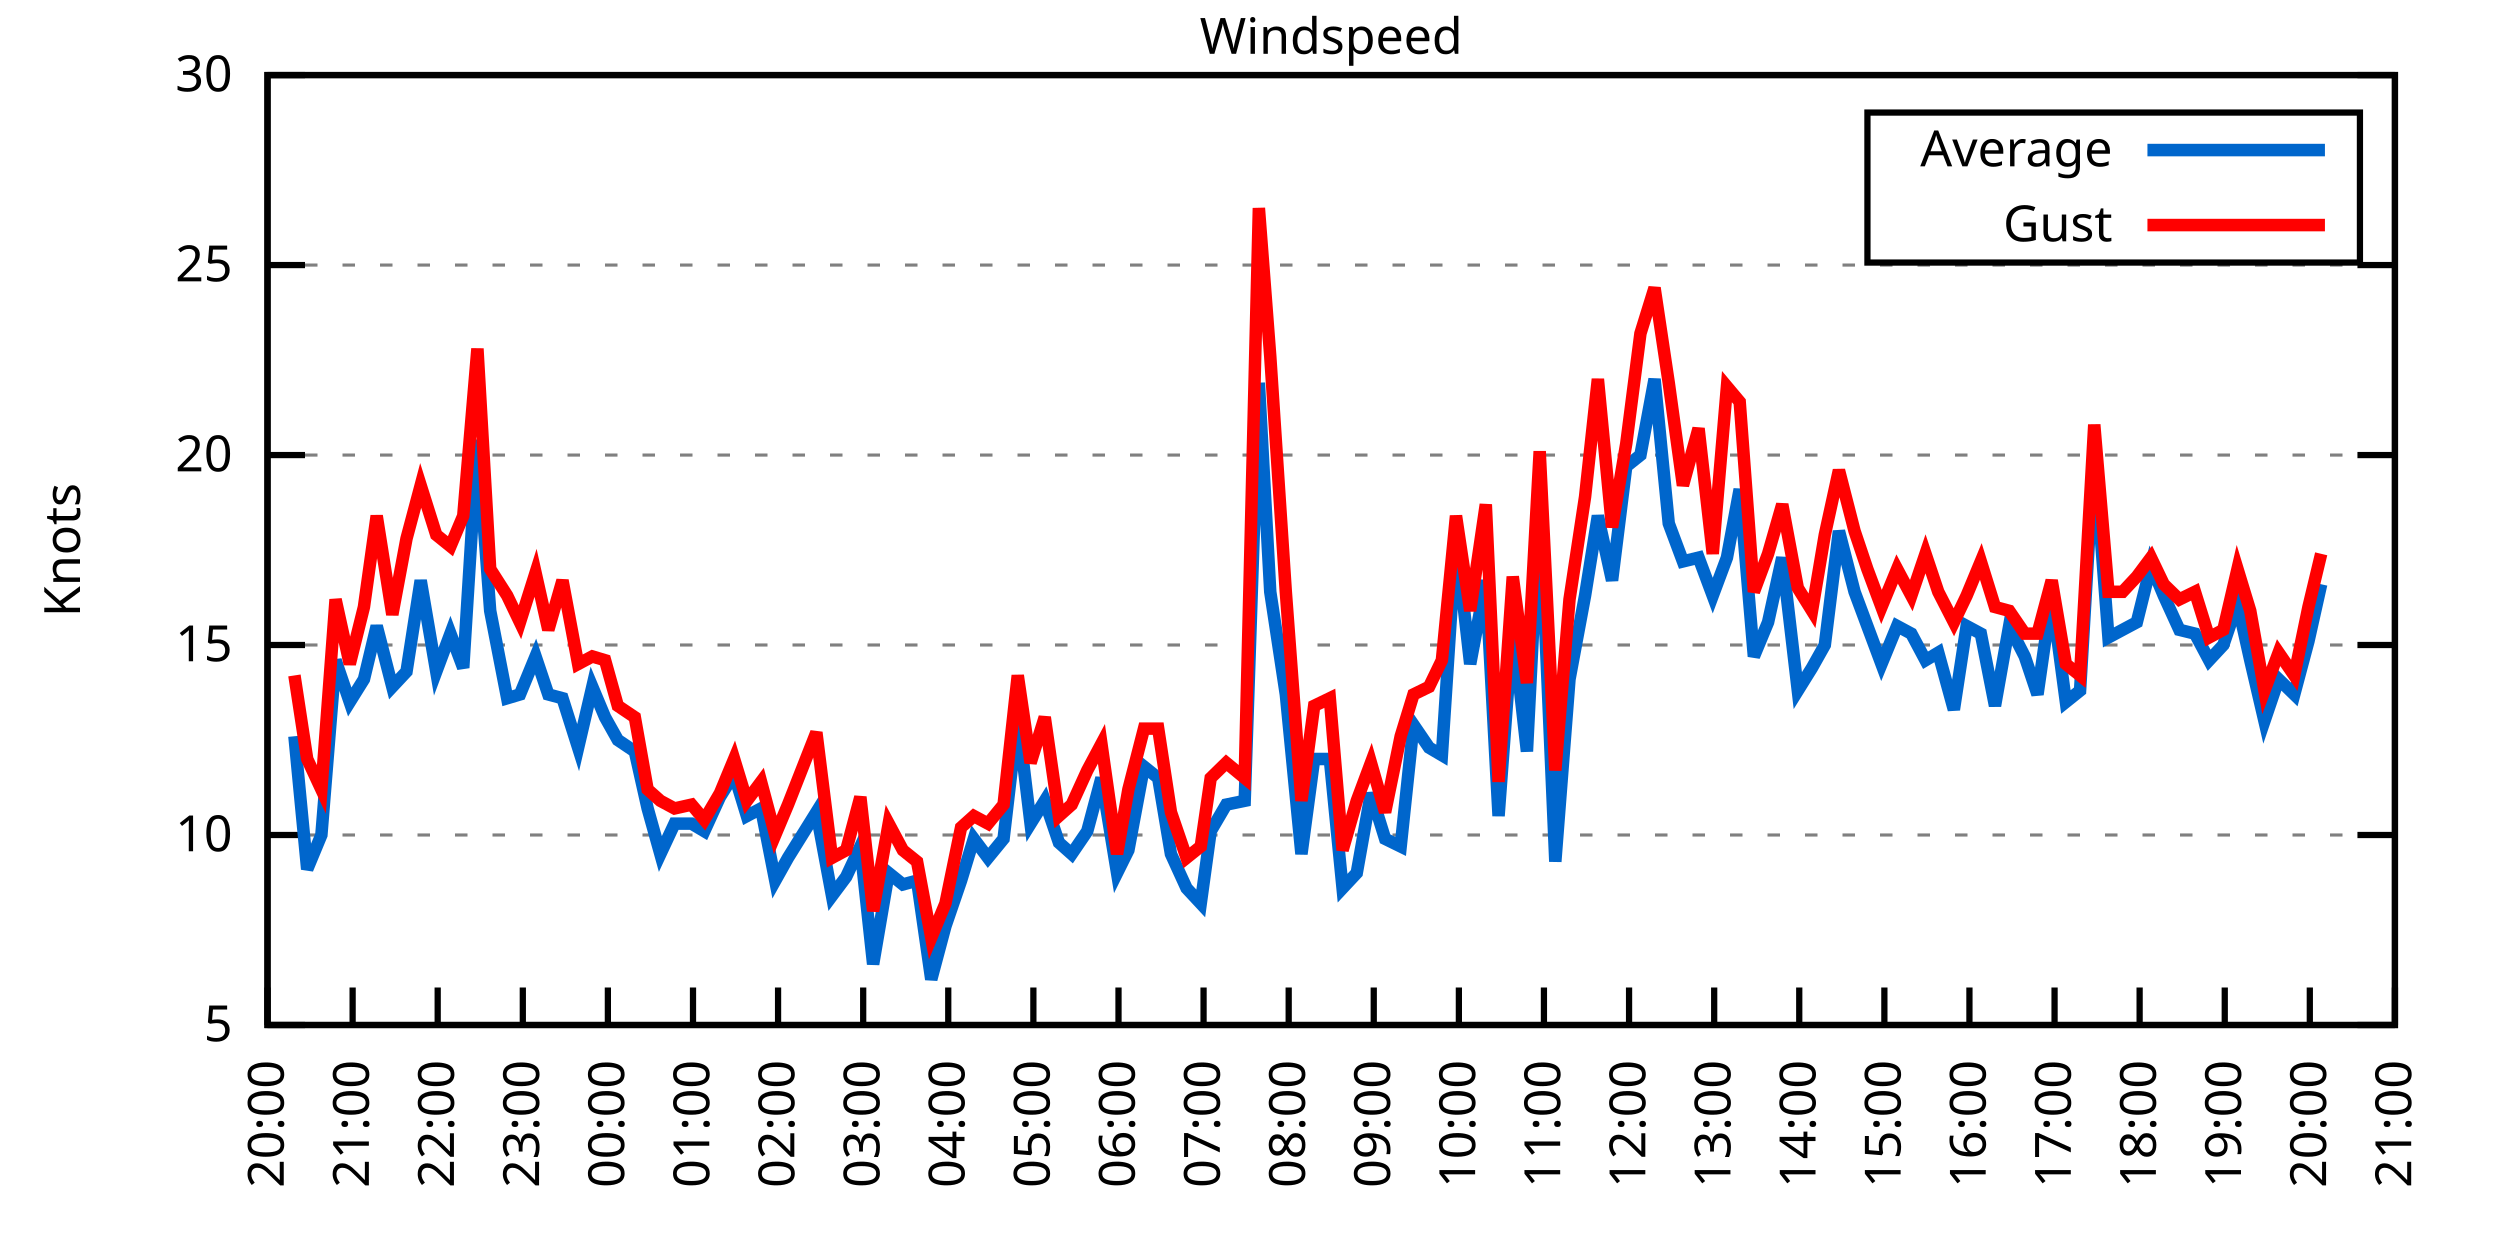
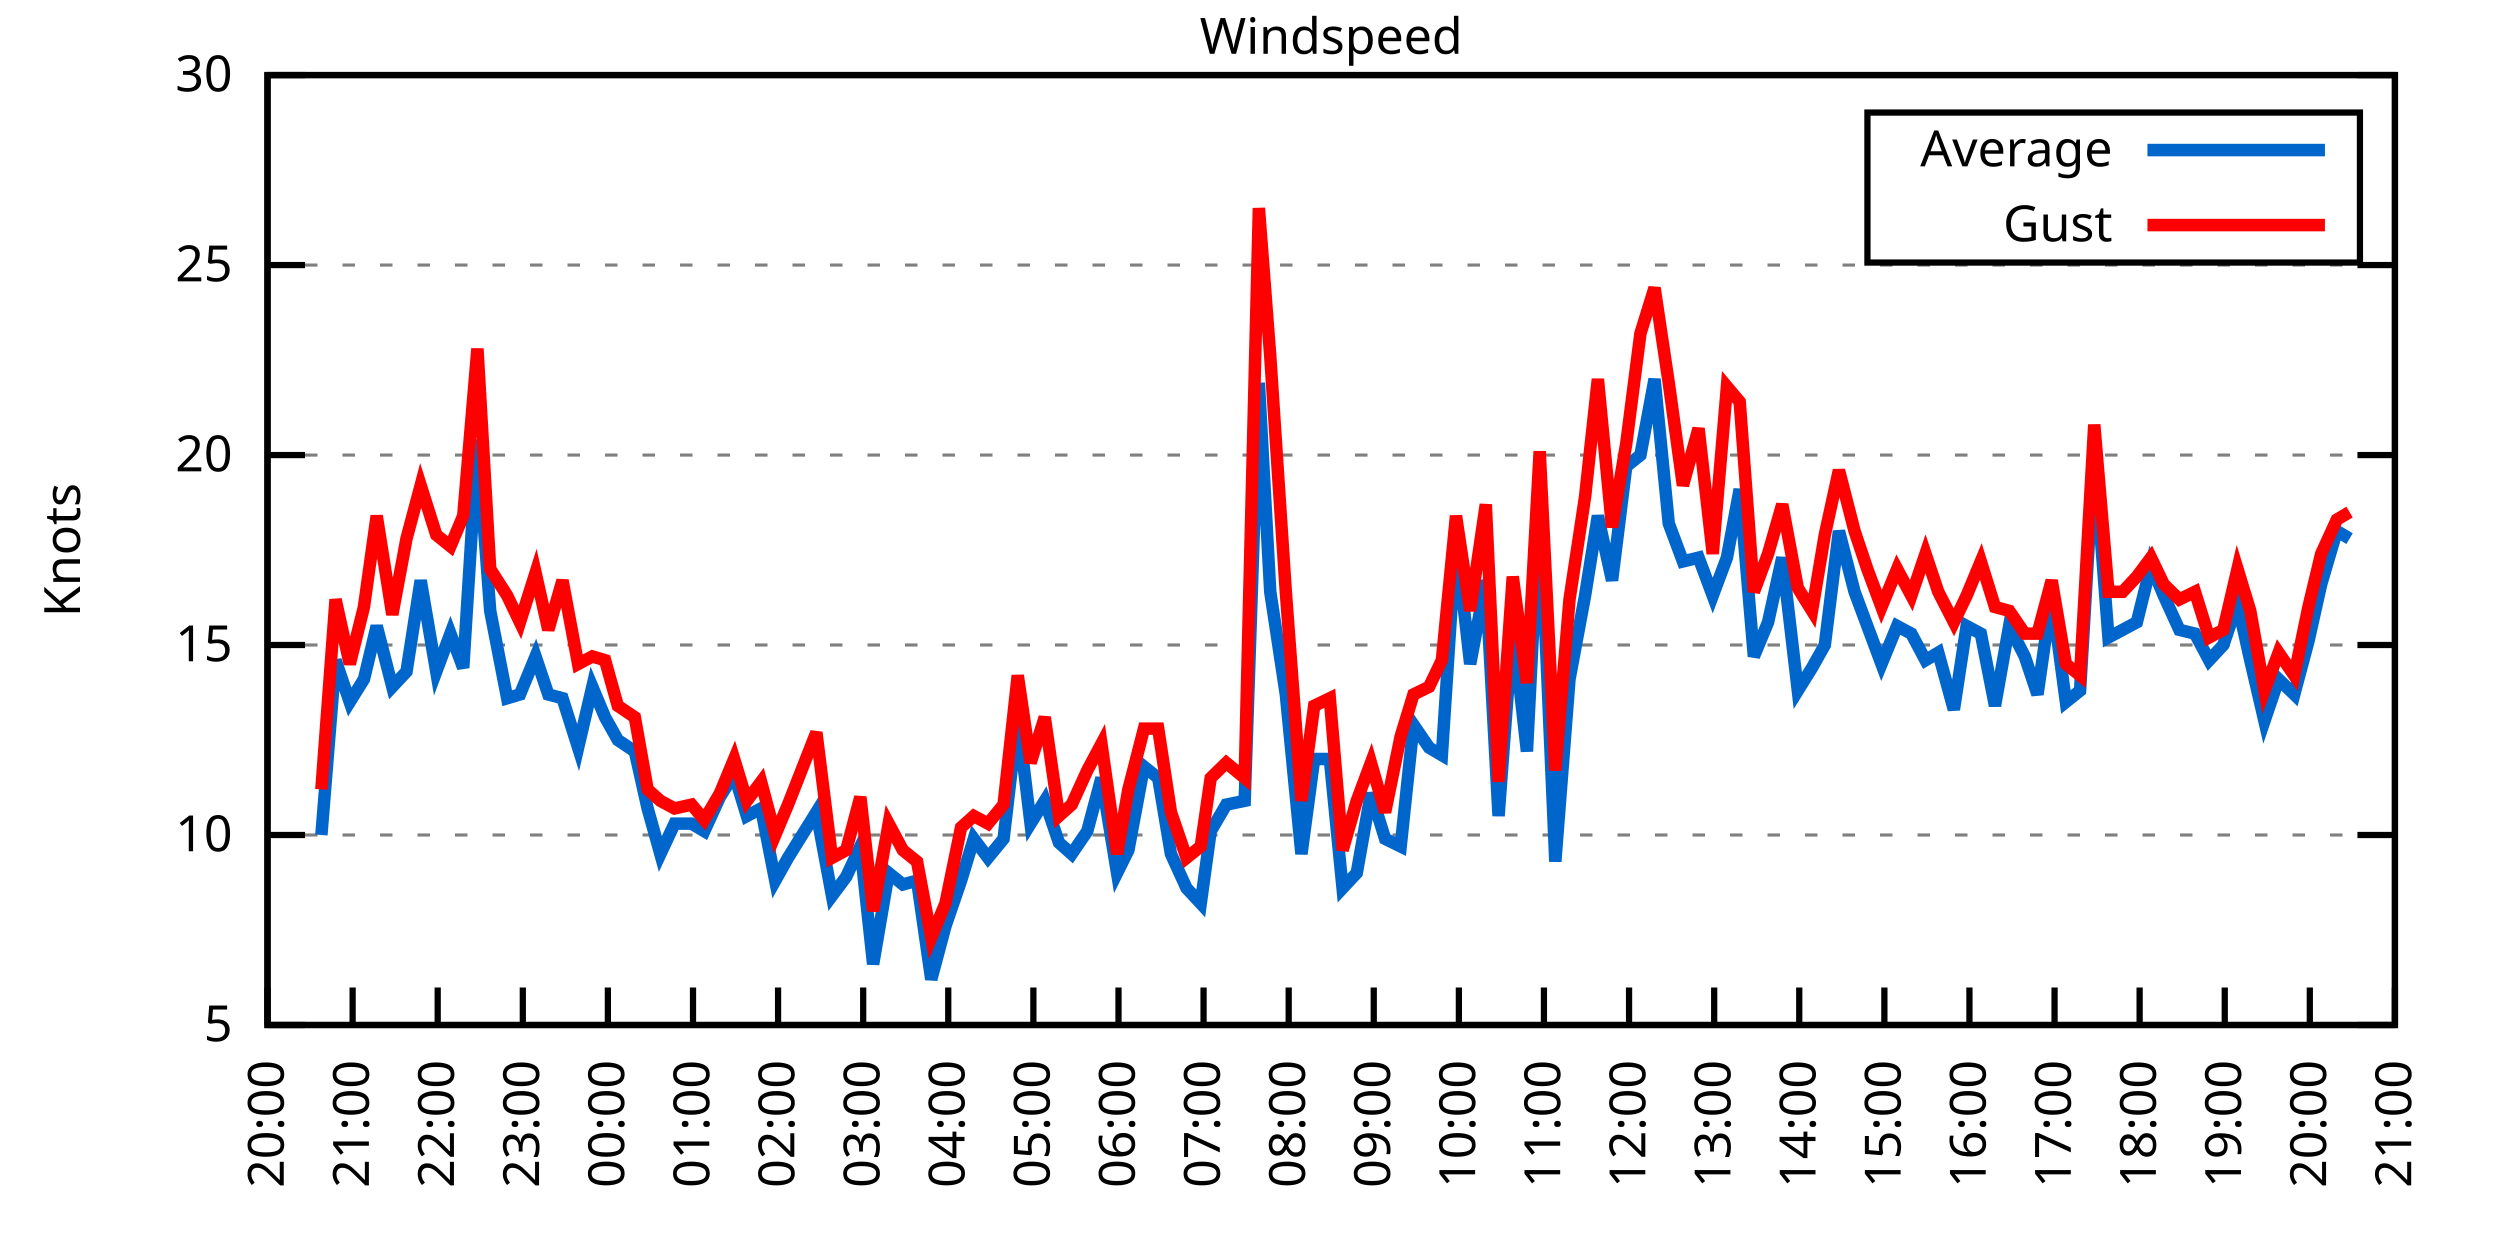
<svg xmlns="http://www.w3.org/2000/svg" xmlns:xlink="http://www.w3.org/1999/xlink" width="400" height="200" viewBox="0 0 400 200">
  <g id="gnuplot_canvas">
    <rect x="0" y="0" width="400" height="200" fill="none" />
    <defs>
      <circle id="gpDot" r="0.5" stroke-width="0.5" stroke="currentColor" />
      <path id="gpPt0" stroke-width="0.333" stroke="currentColor" d="M-1,0 h2 M0,-1 v2" />
      <path id="gpPt1" stroke-width="0.333" stroke="currentColor" d="M-1,-1 L1,1 M1,-1 L-1,1" />
      <path id="gpPt2" stroke-width="0.333" stroke="currentColor" d="M-1,0 L1,0 M0,-1 L0,1 M-1,-1 L1,1 M-1,1 L1,-1" />
      <rect id="gpPt3" stroke-width="0.333" stroke="currentColor" x="-1" y="-1" width="2" height="2" />
      <rect id="gpPt4" stroke-width="0.333" stroke="currentColor" fill="currentColor" x="-1" y="-1" width="2" height="2" />
      <circle id="gpPt5" stroke-width="0.333" stroke="currentColor" cx="0" cy="0" r="1" />
      <use xlink:href="#gpPt5" id="gpPt6" fill="currentColor" stroke="none" />
      <path id="gpPt7" stroke-width="0.333" stroke="currentColor" d="M0,-1.33 L-1.33,0.67 L1.33,0.67 z" />
      <use xlink:href="#gpPt7" id="gpPt8" fill="currentColor" stroke="none" />
      <use xlink:href="#gpPt7" id="gpPt9" stroke="currentColor" transform="rotate(180)" />
      <use xlink:href="#gpPt9" id="gpPt10" fill="currentColor" stroke="none" />
      <use xlink:href="#gpPt3" id="gpPt11" stroke="currentColor" transform="rotate(45)" />
      <use xlink:href="#gpPt11" id="gpPt12" fill="currentColor" stroke="none" />
      <path id="gpPt13" stroke-width="0.333" stroke="currentColor" d="M0,1.330 L1.265,0.411 L0.782,-1.067 L-0.782,-1.076 L-1.265,0.411 z" />
      <use xlink:href="#gpPt13" id="gpPt14" fill="currentColor" stroke="none" />
      <filter id="textbox" filterUnits="objectBoundingBox" x="0" y="0" height="1" width="1">
        <feFlood flood-color="white" flood-opacity="1" result="bgnd" />
        <feComposite in="SourceGraphic" in2="bgnd" operator="atop" />
      </filter>
      <filter id="greybox" filterUnits="objectBoundingBox" x="0" y="0" height="1" width="1">
        <feFlood flood-color="lightgrey" flood-opacity="1" result="grey" />
        <feComposite in="SourceGraphic" in2="grey" operator="atop" />
      </filter>
    </defs>
    <g fill="none" color="white" stroke="currentColor" stroke-width="1.00" stroke-linecap="butt" stroke-linejoin="miter">
</g>
    <g fill="none" color="black" stroke="currentColor" stroke-width="1.00" stroke-linecap="butt" stroke-linejoin="miter">
      <g stroke="none" shape-rendering="crispEdges">
        <polygon fill="rgb(255, 255, 255)" points="42.80,164.00 383.18,164.00 383.18,12.02 42.80,12.02 " />
      </g>
    </g>
    <g fill="none" color="black" stroke="currentColor" stroke-width="1.00" stroke-linecap="butt" stroke-linejoin="miter">
</g>
    <g fill="none" color="black" stroke="black" stroke-width="0.50" stroke-linecap="butt" stroke-linejoin="miter">
</g>
    <g fill="none" color="gray" stroke="currentColor" stroke-width="0.50" stroke-linecap="butt" stroke-linejoin="miter">
      <path stroke="gray" stroke-dasharray="2,4" class="gridline" d="M42.80,164.00 L383.19,164.00  " />
    </g>
    <g fill="none" color="gray" stroke="gray" stroke-width="1.00" stroke-linecap="butt" stroke-linejoin="miter">
</g>
    <g fill="none" color="black" stroke="currentColor" stroke-width="1.00" stroke-linecap="butt" stroke-linejoin="miter">
      <path stroke="black" d="M42.80,164.00 L48.80,164.00 M383.19,164.00 L377.19,164.00  " />
      <g transform="translate(37.20,166.60)" stroke="none" fill="black" font-family="Sans" font-size="8.00" text-anchor="end">
        <text>
          <tspan font-family="Sans"> 5</tspan>
        </text>
      </g>
    </g>
    <g fill="none" color="black" stroke="currentColor" stroke-width="1.00" stroke-linecap="butt" stroke-linejoin="miter">
</g>
    <g fill="none" color="black" stroke="black" stroke-width="0.50" stroke-linecap="butt" stroke-linejoin="miter">
</g>
    <g fill="none" color="gray" stroke="currentColor" stroke-width="0.50" stroke-linecap="butt" stroke-linejoin="miter">
      <path stroke="gray" stroke-dasharray="2,4" class="gridline" d="M42.80,133.60 L383.19,133.60  " />
    </g>
    <g fill="none" color="gray" stroke="gray" stroke-width="1.00" stroke-linecap="butt" stroke-linejoin="miter">
</g>
    <g fill="none" color="black" stroke="currentColor" stroke-width="1.00" stroke-linecap="butt" stroke-linejoin="miter">
      <path stroke="black" d="M42.80,133.60 L48.80,133.60 M383.19,133.60 L377.19,133.60  " />
      <g transform="translate(37.20,136.20)" stroke="none" fill="black" font-family="Sans" font-size="8.00" text-anchor="end">
        <text>
          <tspan font-family="Sans"> 10</tspan>
        </text>
      </g>
    </g>
    <g fill="none" color="black" stroke="currentColor" stroke-width="1.00" stroke-linecap="butt" stroke-linejoin="miter">
</g>
    <g fill="none" color="black" stroke="black" stroke-width="0.50" stroke-linecap="butt" stroke-linejoin="miter">
</g>
    <g fill="none" color="gray" stroke="currentColor" stroke-width="0.50" stroke-linecap="butt" stroke-linejoin="miter">
      <path stroke="gray" stroke-dasharray="2,4" class="gridline" d="M42.80,103.20 L383.19,103.20  " />
    </g>
    <g fill="none" color="gray" stroke="gray" stroke-width="1.00" stroke-linecap="butt" stroke-linejoin="miter">
</g>
    <g fill="none" color="black" stroke="currentColor" stroke-width="1.00" stroke-linecap="butt" stroke-linejoin="miter">
      <path stroke="black" d="M42.80,103.20 L48.80,103.20 M383.19,103.20 L377.19,103.20  " />
      <g transform="translate(37.20,105.80)" stroke="none" fill="black" font-family="Sans" font-size="8.00" text-anchor="end">
        <text>
          <tspan font-family="Sans"> 15</tspan>
        </text>
      </g>
    </g>
    <g fill="none" color="black" stroke="currentColor" stroke-width="1.00" stroke-linecap="butt" stroke-linejoin="miter">
</g>
    <g fill="none" color="black" stroke="black" stroke-width="0.50" stroke-linecap="butt" stroke-linejoin="miter">
</g>
    <g fill="none" color="gray" stroke="currentColor" stroke-width="0.50" stroke-linecap="butt" stroke-linejoin="miter">
      <path stroke="gray" stroke-dasharray="2,4" class="gridline" d="M42.80,72.81 L383.19,72.81  " />
    </g>
    <g fill="none" color="gray" stroke="gray" stroke-width="1.00" stroke-linecap="butt" stroke-linejoin="miter">
</g>
    <g fill="none" color="black" stroke="currentColor" stroke-width="1.00" stroke-linecap="butt" stroke-linejoin="miter">
      <path stroke="black" d="M42.80,72.81 L48.80,72.81 M383.19,72.81 L377.19,72.81  " />
      <g transform="translate(37.20,75.41)" stroke="none" fill="black" font-family="Sans" font-size="8.00" text-anchor="end">
        <text>
          <tspan font-family="Sans"> 20</tspan>
        </text>
      </g>
    </g>
    <g fill="none" color="black" stroke="currentColor" stroke-width="1.00" stroke-linecap="butt" stroke-linejoin="miter">
</g>
    <g fill="none" color="black" stroke="black" stroke-width="0.50" stroke-linecap="butt" stroke-linejoin="miter">
</g>
    <g fill="none" color="gray" stroke="currentColor" stroke-width="0.50" stroke-linecap="butt" stroke-linejoin="miter">
      <path stroke="gray" stroke-dasharray="2,4" class="gridline" d="M42.80,42.41 L383.19,42.41  " />
    </g>
    <g fill="none" color="gray" stroke="gray" stroke-width="1.00" stroke-linecap="butt" stroke-linejoin="miter">
</g>
    <g fill="none" color="black" stroke="currentColor" stroke-width="1.00" stroke-linecap="butt" stroke-linejoin="miter">
      <path stroke="black" d="M42.80,42.41 L48.80,42.41 M383.19,42.41 L377.19,42.41  " />
      <g transform="translate(37.20,45.01)" stroke="none" fill="black" font-family="Sans" font-size="8.00" text-anchor="end">
        <text>
          <tspan font-family="Sans"> 25</tspan>
        </text>
      </g>
    </g>
    <g fill="none" color="black" stroke="currentColor" stroke-width="1.00" stroke-linecap="butt" stroke-linejoin="miter">
</g>
    <g fill="none" color="black" stroke="black" stroke-width="0.50" stroke-linecap="butt" stroke-linejoin="miter">
</g>
    <g fill="none" color="gray" stroke="currentColor" stroke-width="0.50" stroke-linecap="butt" stroke-linejoin="miter">
      <path stroke="gray" stroke-dasharray="2,4" class="gridline" d="M42.80,12.01 L383.19,12.01  " />
    </g>
    <g fill="none" color="gray" stroke="gray" stroke-width="1.00" stroke-linecap="butt" stroke-linejoin="miter">
</g>
    <g fill="none" color="black" stroke="currentColor" stroke-width="1.00" stroke-linecap="butt" stroke-linejoin="miter">
      <path stroke="black" d="M42.80,12.01 L48.80,12.01 M383.19,12.01 L377.19,12.01  " />
      <g transform="translate(37.20,14.61)" stroke="none" fill="black" font-family="Sans" font-size="8.00" text-anchor="end">
        <text>
          <tspan font-family="Sans"> 30</tspan>
        </text>
      </g>
    </g>
    <g fill="none" color="black" stroke="currentColor" stroke-width="1.00" stroke-linecap="butt" stroke-linejoin="miter">
      <path stroke="black" d="M42.80,164.00 L42.80,158.00  " />
      <g transform="translate(45.40,169.60) rotate(270.00)" stroke="none" fill="black" font-family="Sans" font-size="8.00" text-anchor="end">
        <text>
          <tspan font-family="Sans">20:00</tspan>
        </text>
      </g>
    </g>
    <g fill="none" color="black" stroke="currentColor" stroke-width="1.00" stroke-linecap="butt" stroke-linejoin="miter">
      <path stroke="black" d="M56.42,164.00 L56.42,158.00  " />
      <g transform="translate(59.02,169.60) rotate(270.00)" stroke="none" fill="black" font-family="Sans" font-size="8.00" text-anchor="end">
        <text>
          <tspan font-family="Sans">21:00</tspan>
        </text>
      </g>
    </g>
    <g fill="none" color="black" stroke="currentColor" stroke-width="1.00" stroke-linecap="butt" stroke-linejoin="miter">
      <path stroke="black" d="M70.03,164.00 L70.03,158.00  " />
      <g transform="translate(72.63,169.60) rotate(270.00)" stroke="none" fill="black" font-family="Sans" font-size="8.00" text-anchor="end">
        <text>
          <tspan font-family="Sans">22:00</tspan>
        </text>
      </g>
    </g>
    <g fill="none" color="black" stroke="currentColor" stroke-width="1.00" stroke-linecap="butt" stroke-linejoin="miter">
      <path stroke="black" d="M83.65,164.00 L83.65,158.00  " />
      <g transform="translate(86.25,169.60) rotate(270.00)" stroke="none" fill="black" font-family="Sans" font-size="8.00" text-anchor="end">
        <text>
          <tspan font-family="Sans">23:00</tspan>
        </text>
      </g>
    </g>
    <g fill="none" color="black" stroke="currentColor" stroke-width="1.00" stroke-linecap="butt" stroke-linejoin="miter">
      <path stroke="black" d="M97.26,164.00 L97.26,158.00  " />
      <g transform="translate(99.86,169.60) rotate(270.00)" stroke="none" fill="black" font-family="Sans" font-size="8.00" text-anchor="end">
        <text>
          <tspan font-family="Sans">00:00</tspan>
        </text>
      </g>
    </g>
    <g fill="none" color="black" stroke="currentColor" stroke-width="1.00" stroke-linecap="butt" stroke-linejoin="miter">
      <path stroke="black" d="M110.88,164.00 L110.88,158.00  " />
      <g transform="translate(113.48,169.60) rotate(270.00)" stroke="none" fill="black" font-family="Sans" font-size="8.00" text-anchor="end">
        <text>
          <tspan font-family="Sans">01:00</tspan>
        </text>
      </g>
    </g>
    <g fill="none" color="black" stroke="currentColor" stroke-width="1.00" stroke-linecap="butt" stroke-linejoin="miter">
      <path stroke="black" d="M124.49,164.00 L124.49,158.00  " />
      <g transform="translate(127.09,169.60) rotate(270.00)" stroke="none" fill="black" font-family="Sans" font-size="8.00" text-anchor="end">
        <text>
          <tspan font-family="Sans">02:00</tspan>
        </text>
      </g>
    </g>
    <g fill="none" color="black" stroke="currentColor" stroke-width="1.00" stroke-linecap="butt" stroke-linejoin="miter">
      <path stroke="black" d="M138.11,164.00 L138.11,158.00  " />
      <g transform="translate(140.71,169.60) rotate(270.00)" stroke="none" fill="black" font-family="Sans" font-size="8.00" text-anchor="end">
        <text>
          <tspan font-family="Sans">03:00</tspan>
        </text>
      </g>
    </g>
    <g fill="none" color="black" stroke="currentColor" stroke-width="1.00" stroke-linecap="butt" stroke-linejoin="miter">
      <path stroke="black" d="M151.72,164.00 L151.72,158.00  " />
      <g transform="translate(154.32,169.60) rotate(270.00)" stroke="none" fill="black" font-family="Sans" font-size="8.00" text-anchor="end">
        <text>
          <tspan font-family="Sans">04:00</tspan>
        </text>
      </g>
    </g>
    <g fill="none" color="black" stroke="currentColor" stroke-width="1.00" stroke-linecap="butt" stroke-linejoin="miter">
      <path stroke="black" d="M165.34,164.00 L165.34,158.00  " />
      <g transform="translate(167.94,169.60) rotate(270.00)" stroke="none" fill="black" font-family="Sans" font-size="8.00" text-anchor="end">
        <text>
          <tspan font-family="Sans">05:00</tspan>
        </text>
      </g>
    </g>
    <g fill="none" color="black" stroke="currentColor" stroke-width="1.00" stroke-linecap="butt" stroke-linejoin="miter">
      <path stroke="black" d="M178.96,164.00 L178.96,158.00  " />
      <g transform="translate(181.56,169.60) rotate(270.00)" stroke="none" fill="black" font-family="Sans" font-size="8.00" text-anchor="end">
        <text>
          <tspan font-family="Sans">06:00</tspan>
        </text>
      </g>
    </g>
    <g fill="none" color="black" stroke="currentColor" stroke-width="1.00" stroke-linecap="butt" stroke-linejoin="miter">
      <path stroke="black" d="M192.57,164.00 L192.57,158.00  " />
      <g transform="translate(195.17,169.60) rotate(270.00)" stroke="none" fill="black" font-family="Sans" font-size="8.00" text-anchor="end">
        <text>
          <tspan font-family="Sans">07:00</tspan>
        </text>
      </g>
    </g>
    <g fill="none" color="black" stroke="currentColor" stroke-width="1.00" stroke-linecap="butt" stroke-linejoin="miter">
      <path stroke="black" d="M206.19,164.00 L206.19,158.00  " />
      <g transform="translate(208.79,169.60) rotate(270.00)" stroke="none" fill="black" font-family="Sans" font-size="8.00" text-anchor="end">
        <text>
          <tspan font-family="Sans">08:00</tspan>
        </text>
      </g>
    </g>
    <g fill="none" color="black" stroke="currentColor" stroke-width="1.00" stroke-linecap="butt" stroke-linejoin="miter">
      <path stroke="black" d="M219.80,164.00 L219.80,158.00  " />
      <g transform="translate(222.40,169.60) rotate(270.00)" stroke="none" fill="black" font-family="Sans" font-size="8.00" text-anchor="end">
        <text>
          <tspan font-family="Sans">09:00</tspan>
        </text>
      </g>
    </g>
    <g fill="none" color="black" stroke="currentColor" stroke-width="1.00" stroke-linecap="butt" stroke-linejoin="miter">
      <path stroke="black" d="M233.42,164.00 L233.42,158.00  " />
      <g transform="translate(236.02,169.60) rotate(270.00)" stroke="none" fill="black" font-family="Sans" font-size="8.00" text-anchor="end">
        <text>
          <tspan font-family="Sans">10:00</tspan>
        </text>
      </g>
    </g>
    <g fill="none" color="black" stroke="currentColor" stroke-width="1.00" stroke-linecap="butt" stroke-linejoin="miter">
      <path stroke="black" d="M247.03,164.00 L247.03,158.00  " />
      <g transform="translate(249.63,169.60) rotate(270.00)" stroke="none" fill="black" font-family="Sans" font-size="8.00" text-anchor="end">
        <text>
          <tspan font-family="Sans">11:00</tspan>
        </text>
      </g>
    </g>
    <g fill="none" color="black" stroke="currentColor" stroke-width="1.00" stroke-linecap="butt" stroke-linejoin="miter">
      <path stroke="black" d="M260.65,164.00 L260.65,158.00  " />
      <g transform="translate(263.25,169.60) rotate(270.00)" stroke="none" fill="black" font-family="Sans" font-size="8.00" text-anchor="end">
        <text>
          <tspan font-family="Sans">12:00</tspan>
        </text>
      </g>
    </g>
    <g fill="none" color="black" stroke="currentColor" stroke-width="1.00" stroke-linecap="butt" stroke-linejoin="miter">
      <path stroke="black" d="M274.27,164.00 L274.27,158.00  " />
      <g transform="translate(276.87,169.60) rotate(270.00)" stroke="none" fill="black" font-family="Sans" font-size="8.00" text-anchor="end">
        <text>
          <tspan font-family="Sans">13:00</tspan>
        </text>
      </g>
    </g>
    <g fill="none" color="black" stroke="currentColor" stroke-width="1.00" stroke-linecap="butt" stroke-linejoin="miter">
      <path stroke="black" d="M287.88,164.00 L287.88,158.00  " />
      <g transform="translate(290.48,169.60) rotate(270.00)" stroke="none" fill="black" font-family="Sans" font-size="8.00" text-anchor="end">
        <text>
          <tspan font-family="Sans">14:00</tspan>
        </text>
      </g>
    </g>
    <g fill="none" color="black" stroke="currentColor" stroke-width="1.00" stroke-linecap="butt" stroke-linejoin="miter">
      <path stroke="black" d="M301.50,164.00 L301.50,158.00  " />
      <g transform="translate(304.10,169.60) rotate(270.00)" stroke="none" fill="black" font-family="Sans" font-size="8.00" text-anchor="end">
        <text>
          <tspan font-family="Sans">15:00</tspan>
        </text>
      </g>
    </g>
    <g fill="none" color="black" stroke="currentColor" stroke-width="1.00" stroke-linecap="butt" stroke-linejoin="miter">
      <path stroke="black" d="M315.11,164.00 L315.11,158.00  " />
      <g transform="translate(317.71,169.60) rotate(270.00)" stroke="none" fill="black" font-family="Sans" font-size="8.00" text-anchor="end">
        <text>
          <tspan font-family="Sans">16:00</tspan>
        </text>
      </g>
    </g>
    <g fill="none" color="black" stroke="currentColor" stroke-width="1.00" stroke-linecap="butt" stroke-linejoin="miter">
      <path stroke="black" d="M328.73,164.00 L328.73,158.00  " />
      <g transform="translate(331.33,169.60) rotate(270.00)" stroke="none" fill="black" font-family="Sans" font-size="8.00" text-anchor="end">
        <text>
          <tspan font-family="Sans">17:00</tspan>
        </text>
      </g>
    </g>
    <g fill="none" color="black" stroke="currentColor" stroke-width="1.00" stroke-linecap="butt" stroke-linejoin="miter">
      <path stroke="black" d="M342.34,164.00 L342.34,158.00  " />
      <g transform="translate(344.94,169.60) rotate(270.00)" stroke="none" fill="black" font-family="Sans" font-size="8.00" text-anchor="end">
        <text>
          <tspan font-family="Sans">18:00</tspan>
        </text>
      </g>
    </g>
    <g fill="none" color="black" stroke="currentColor" stroke-width="1.00" stroke-linecap="butt" stroke-linejoin="miter">
      <path stroke="black" d="M355.96,164.00 L355.96,158.00  " />
      <g transform="translate(358.56,169.60) rotate(270.00)" stroke="none" fill="black" font-family="Sans" font-size="8.00" text-anchor="end">
        <text>
          <tspan font-family="Sans">19:00</tspan>
        </text>
      </g>
    </g>
    <g fill="none" color="black" stroke="currentColor" stroke-width="1.00" stroke-linecap="butt" stroke-linejoin="miter">
      <path stroke="black" d="M369.57,164.00 L369.57,158.00  " />
      <g transform="translate(372.17,169.60) rotate(270.00)" stroke="none" fill="black" font-family="Sans" font-size="8.00" text-anchor="end">
        <text>
          <tspan font-family="Sans">20:00</tspan>
        </text>
      </g>
    </g>
    <g fill="none" color="black" stroke="currentColor" stroke-width="1.00" stroke-linecap="butt" stroke-linejoin="miter">
      <path stroke="black" d="M383.19,164.00 L383.19,158.00  " />
      <g transform="translate(385.79,169.60) rotate(270.00)" stroke="none" fill="black" font-family="Sans" font-size="8.00" text-anchor="end">
        <text>
          <tspan font-family="Sans">21:00</tspan>
        </text>
      </g>
    </g>
    <g fill="none" color="black" stroke="currentColor" stroke-width="1.00" stroke-linecap="butt" stroke-linejoin="miter">
</g>
    <g fill="none" color="black" stroke="currentColor" stroke-width="1.00" stroke-linecap="butt" stroke-linejoin="miter">
      <path stroke="black" d="M42.80,12.01 L42.80,164.00 L383.19,164.00 L383.19,12.01 L42.80,12.01 Z  " />
    </g>
    <g fill="none" color="black" stroke="currentColor" stroke-width="1.00" stroke-linecap="butt" stroke-linejoin="miter">
</g>
    <g fill="none" color="black" stroke="currentColor" stroke-width="1.00" stroke-linecap="butt" stroke-linejoin="miter">
      <path stroke="black" d="M298.79,42.01 L298.79,18.01 L377.59,18.01 L377.59,42.01 L298.79,42.01 Z  " />
    </g>
    <g id="Windspeed_plot_1">
      <g fill="none" color="white" stroke="black" stroke-width="2.00" stroke-linecap="butt" stroke-linejoin="miter">
</g>
      <g fill="none" color="black" stroke="currentColor" stroke-width="2.00" stroke-linecap="butt" stroke-linejoin="miter">
        <g transform="translate(337.99,26.61)" stroke="none" fill="black" font-family="Sans" font-size="8.00" text-anchor="end">
          <text>
            <tspan font-family="Sans">Average</tspan>
          </text>
        </g>
      </g>
      <g fill="none" color="black" stroke="currentColor" stroke-width="2.00" stroke-linecap="butt" stroke-linejoin="miter">
-         <path stroke="rgb(  0, 102, 204)" d="M343.59,24.01 L371.99,24.01 M47.11,117.80 L49.15,139.07 L51.42,133.60 L53.69,105.64 L55.96,112.32 L58.23,108.68   L60.27,100.16 L62.77,109.89 L65.04,107.46 L67.31,92.87 L69.80,107.46 L72.07,101.38 L74.12,106.85 L76.39,70.37   L78.43,97.73 L81.15,111.72 L83.19,111.11 L85.69,105.03 L87.73,111.11 L90.00,111.72 L92.50,119.62 L94.77,109.89   L96.81,114.76 L98.85,118.40 L101.57,120.23 L103.62,129.35 L105.66,136.64 L107.93,131.78 L110.65,131.78 L112.69,132.99   L115.19,127.52 L117.46,123.87 L119.50,130.56 L121.77,129.35 L124.04,140.90 L126.08,137.25 L130.62,129.95 L133.12,143.33   L135.39,140.29 L137.66,135.43 L139.70,154.27 L142.19,139.68 L144.46,141.51 L146.73,140.90 L149.00,156.70 L151.27,148.19   L153.77,140.90 L155.81,134.21 L158.08,137.25 L160.57,134.21 L162.84,114.76 L164.89,131.78 L167.16,128.13 L169.43,134.82   L171.47,136.64 L173.96,132.99 L176.23,124.48 L178.73,139.68 L180.54,136.03 L183.04,122.66 L185.31,124.48 L187.35,136.64   L189.85,142.11 L192.12,144.55 L193.71,132.99 L196.20,128.74 L199.15,128.13 L201.42,61.25 L203.24,94.69 L205.73,111.11   L208.23,136.64 L210.27,121.44 L212.77,121.44 L214.81,142.11 L217.08,139.68 L219.35,126.91 L221.62,134.21 L224.11,135.43   L226.16,115.97 L228.65,119.62 L230.70,120.83 L232.96,86.18 L235.23,106.24 L237.73,92.87 L239.77,130.56 L242.04,100.16   L244.31,120.23 L246.35,80.10 L248.85,137.86 L251.12,108.68 L253.61,95.30 L255.66,82.53 L257.93,92.87 L260.20,74.63   L262.47,72.81 L264.73,60.65 L267.00,83.75 L269.27,89.83 L271.77,89.22 L274.04,95.30 L276.31,89.22 L278.35,78.28   L280.62,105.03 L282.89,99.56 L285.16,89.22 L287.65,110.50 L289.92,106.85 L291.97,103.20 L294.23,84.97 L296.73,94.69   L298.77,100.16 L301.04,106.24 L303.54,100.16 L305.81,101.38 L308.08,105.64 L310.12,104.42 L312.62,113.54 L314.66,100.16   L316.93,101.38 L319.20,112.93 L321.47,100.16 L323.96,105.03 L326.00,111.11 L328.27,95.30 L330.54,112.32 L332.81,110.50   L335.08,72.20 L337.35,101.99 L339.62,100.77 L341.89,99.56 L344.16,90.44 L346.20,95.30 L348.70,100.77 L351.19,101.38   L353.46,105.64 L355.73,103.20 L358.00,96.52 L360.04,105.64 L362.31,115.36 L364.58,108.68 L367.08,111.11 L369.35,102.60   L371.39,93.48  " />
+         <path stroke="rgb(  0, 102, 204)" d="M343.59,24.01 L371.99,24.01 M51.42,133.60 L53.69,105.64 L55.96,112.32 L58.23,108.68 L60.27,100.16 L62.77,109.89   L65.04,107.46 L67.31,92.87 L69.80,107.46 L72.07,101.38 L74.12,106.85 L76.39,70.37 L78.43,97.73 L81.15,111.72   L83.19,111.11 L85.69,105.03 L87.73,111.11 L90.00,111.72 L92.50,119.62 L94.77,109.89 L96.81,114.76 L98.85,118.40   L101.57,120.23 L103.62,129.35 L105.66,136.64 L107.93,131.78 L110.65,131.78 L112.69,132.99 L115.19,127.52 L117.46,123.87   L119.50,130.56 L121.77,129.35 L124.04,140.90 L126.08,137.25 L130.62,129.95 L133.12,143.33 L135.39,140.29 L137.66,135.43   L139.70,154.27 L142.19,139.68 L144.46,141.51 L146.73,140.90 L149.00,156.70 L151.27,148.19 L153.77,140.90 L155.81,134.21   L158.08,137.25 L160.57,134.21 L162.84,114.76 L164.89,131.78 L167.16,128.13 L169.43,134.82 L171.47,136.64 L173.96,132.99   L176.23,124.48 L178.73,139.68 L180.54,136.03 L183.04,122.66 L185.31,124.48 L187.35,136.64 L189.85,142.11 L192.12,144.55   L193.71,132.99 L196.20,128.74 L199.15,128.13 L201.42,61.25 L203.24,94.69 L205.73,111.11 L208.23,136.64 L210.27,121.44   L212.77,121.44 L214.81,142.11 L217.08,139.68 L219.35,126.91 L221.62,134.21 L224.11,135.43 L226.16,115.97 L228.65,119.62   L230.70,120.83 L232.96,86.18 L235.23,106.24 L237.73,92.87 L239.77,130.56 L242.04,100.16 L244.31,120.23 L246.35,80.10   L248.85,137.86 L251.12,108.68 L253.61,95.30 L255.66,82.53 L257.93,92.87 L260.20,74.63 L262.47,72.81 L264.73,60.65   L267.00,83.75 L269.27,89.83 L271.77,89.22 L274.04,95.30 L276.31,89.22 L278.35,78.28 L280.62,105.03 L282.89,99.56   L285.16,89.22 L287.65,110.50 L289.92,106.85 L291.97,103.20 L294.23,84.97 L296.73,94.69 L298.77,100.16 L301.04,106.24   L303.54,100.16 L305.81,101.38 L308.08,105.64 L310.12,104.42 L312.62,113.54 L314.66,100.16 L316.93,101.38 L319.20,112.93   L321.47,100.16 L323.96,105.03 L326.00,111.11 L328.27,95.30 L330.54,112.32 L332.81,110.50 L335.08,72.20 L337.35,101.99   L339.62,100.77 L341.89,99.56 L344.16,90.44 L346.20,95.30 L348.70,100.77 L351.19,101.38 L353.46,105.64 L355.73,103.20   L358.00,96.52 L360.04,105.64 L362.31,115.36 L364.58,108.68 L367.08,111.11 L369.35,102.60 L371.39,93.48 L373.89,84.97   L375.93,86.18  " />
      </g>
    </g>
    <g id="Windspeed_plot_2">
      <g fill="none" color="black" stroke="currentColor" stroke-width="2.00" stroke-linecap="butt" stroke-linejoin="miter">
        <g transform="translate(337.99,38.61)" stroke="none" fill="black" font-family="Sans" font-size="8.00" text-anchor="end">
          <text>
            <tspan font-family="Sans">Gust</tspan>
          </text>
        </g>
      </g>
      <g fill="none" color="black" stroke="currentColor" stroke-width="2.00" stroke-linecap="butt" stroke-linejoin="miter">
-         <path stroke="rgb(255,   0,   0)" d="M343.59,36.01 L371.99,36.01 M47.11,108.07 L49.15,121.44 L51.42,126.31 L53.69,95.91 L55.96,106.24 L58.23,97.12   L60.27,82.53 L62.77,98.34 L65.04,86.18 L67.31,77.67 L69.80,85.57 L72.07,87.40 L74.12,82.53 L76.39,55.78   L78.43,91.04 L81.15,95.30 L83.19,99.56 L85.69,91.65 L87.73,100.77 L90.00,92.87 L92.50,106.24 L94.77,105.03   L96.81,105.64 L98.85,112.93 L101.57,114.76 L103.62,126.31 L105.66,128.13 L107.93,129.35 L110.65,128.74 L112.69,131.17   L115.19,126.91 L117.46,121.44 L119.50,128.13 L121.77,125.09 L124.04,133.60 L126.08,128.74 L130.62,117.19 L133.12,137.25   L135.39,136.03 L137.66,127.52 L139.70,145.76 L142.19,131.78 L144.46,136.03 L146.73,137.86 L149.00,150.02 L151.27,144.55   L153.77,132.39 L155.81,130.56 L158.08,131.78 L160.57,128.74 L162.84,108.07 L164.89,122.05 L167.16,114.76 L169.43,130.56   L171.47,128.74 L173.96,123.27 L176.23,119.01 L178.73,136.64 L180.54,126.31 L183.04,116.58 L185.31,116.58 L187.35,129.95   L189.85,137.25 L192.12,135.43 L193.71,124.48 L196.20,122.05 L199.15,124.48 L201.42,33.29 L203.24,57.00 L205.73,94.69   L208.23,128.13 L210.27,112.93 L212.77,111.72 L214.81,136.03 L217.08,128.13 L219.35,122.05 L221.62,129.95 L224.11,117.80   L226.16,111.11 L228.65,109.89 L230.70,105.64 L232.96,82.53 L235.23,97.73 L237.73,80.71 L239.77,125.09 L242.04,92.26   L244.31,109.28 L246.35,72.20 L248.85,123.27 L251.12,95.91 L253.61,79.49 L255.66,60.65 L257.93,84.36 L260.20,70.98   L262.47,53.35 L264.73,46.06 L267.00,61.25 L269.27,77.67 L271.77,68.55 L274.04,88.61 L276.31,61.86 L278.35,64.29   L280.62,94.69 L282.89,88.61 L285.16,80.71 L287.65,94.08 L289.92,97.73 L291.97,85.57 L294.23,75.24 L296.73,84.97   L298.77,91.04 L301.04,97.12 L303.54,91.04 L305.81,95.30 L308.08,88.61 L310.12,94.69 L312.62,99.56 L314.66,95.30   L316.93,89.83 L319.20,97.12 L321.47,97.73 L323.96,101.38 L326.00,101.38 L328.27,92.87 L330.54,106.24 L332.81,108.07   L335.08,67.94 L337.35,94.69 L339.62,94.69 L341.89,92.26 L344.16,89.22 L346.20,93.48 L348.70,95.91 L351.19,94.69   L353.46,101.99 L355.73,100.77 L358.00,91.04 L360.04,97.73 L362.31,110.50 L364.58,104.42 L367.08,108.07 L369.35,97.12   L371.39,88.61  " />
+         <path stroke="rgb(255,   0,   0)" d="M343.59,36.01 L371.99,36.01 M51.42,126.31 L53.69,95.91 L55.96,106.24 L58.23,97.12 L60.27,82.53 L62.77,98.34   L65.04,86.18 L67.31,77.67 L69.80,85.57 L72.07,87.40 L74.12,82.53 L76.39,55.78 L78.43,91.04 L81.15,95.30   L83.19,99.56 L85.69,91.65 L87.73,100.77 L90.00,92.87 L92.50,106.24 L94.77,105.03 L96.81,105.64 L98.85,112.93   L101.57,114.76 L103.62,126.31 L105.66,128.13 L107.93,129.35 L110.65,128.74 L112.69,131.17 L115.19,126.91 L117.46,121.44   L119.50,128.13 L121.77,125.09 L124.04,133.60 L126.08,128.74 L130.62,117.19 L133.12,137.25 L135.39,136.03 L137.66,127.52   L139.70,145.76 L142.19,131.78 L144.46,136.03 L146.73,137.86 L149.00,150.02 L151.27,144.55 L153.77,132.39 L155.81,130.56   L158.08,131.78 L160.57,128.74 L162.84,108.07 L164.89,122.05 L167.16,114.76 L169.43,130.56 L171.47,128.74 L173.96,123.27   L176.23,119.01 L178.73,136.64 L180.54,126.31 L183.04,116.58 L185.31,116.58 L187.35,129.95 L189.85,137.25 L192.12,135.43   L193.71,124.48 L196.20,122.05 L199.15,124.48 L201.42,33.29 L203.24,57.00 L205.73,94.69 L208.23,128.13 L210.27,112.93   L212.77,111.72 L214.81,136.03 L217.08,128.13 L219.35,122.05 L221.62,129.95 L224.11,117.80 L226.16,111.11 L228.65,109.89   L230.70,105.64 L232.96,82.53 L235.23,97.73 L237.73,80.71 L239.77,125.09 L242.04,92.26 L244.31,109.28 L246.35,72.20   L248.85,123.27 L251.12,95.91 L253.61,79.49 L255.66,60.65 L257.93,84.36 L260.20,70.98 L262.47,53.35 L264.73,46.06   L267.00,61.25 L269.27,77.67 L271.77,68.55 L274.04,88.61 L276.31,61.86 L278.35,64.29 L280.62,94.69 L282.89,88.61   L285.16,80.71 L287.65,94.08 L289.92,97.73 L291.97,85.57 L294.23,75.24 L296.73,84.97 L298.77,91.04 L301.04,97.12   L303.54,91.04 L305.81,95.30 L308.08,88.61 L310.12,94.69 L312.62,99.56 L314.66,95.30 L316.93,89.83 L319.20,97.12   L321.47,97.73 L323.96,101.38 L326.00,101.38 L328.27,92.87 L330.54,106.24 L332.81,108.07 L335.08,67.94 L337.35,94.69   L339.62,94.69 L341.89,92.26 L344.16,89.22 L346.20,93.48 L348.70,95.91 L351.19,94.69 L353.46,101.99 L355.73,100.77   L358.00,91.04 L360.04,97.73 L362.31,110.50 L364.58,104.42 L367.08,108.07 L369.35,97.12 L371.39,88.61 L373.89,83.14   L375.93,81.93  " />
      </g>
    </g>
    <g fill="none" color="black" stroke="currentColor" stroke-width="2.00" stroke-linecap="butt" stroke-linejoin="miter">
</g>
    <g fill="none" color="black" stroke="black" stroke-width="1.00" stroke-linecap="butt" stroke-linejoin="miter">
</g>
    <g fill="none" color="black" stroke="currentColor" stroke-width="1.00" stroke-linecap="butt" stroke-linejoin="miter">
      <path stroke="black" d="M42.80,12.01 L42.80,164.00 L383.19,164.00 L383.19,12.01 L42.80,12.01 Z  " />
      <g transform="translate(12.80,88.01) rotate(270.00)" stroke="none" fill="black" font-family="Sans" font-size="8.00" text-anchor="middle">
        <text>
          <tspan font-family="Sans">Knots</tspan>
        </text>
      </g>
    </g>
    <g fill="none" color="black" stroke="currentColor" stroke-width="1.00" stroke-linecap="butt" stroke-linejoin="miter">
</g>
    <g fill="none" color="black" stroke="currentColor" stroke-width="1.00" stroke-linecap="butt" stroke-linejoin="miter">
      <g transform="translate(212.99,8.61)" stroke="none" fill="black" font-family="Sans" font-size="8.00" text-anchor="middle">
        <text>
          <tspan font-family="Sans">Windspeed</tspan>
        </text>
      </g>
    </g>
    <g fill="none" color="black" stroke="currentColor" stroke-width="1.00" stroke-linecap="butt" stroke-linejoin="miter">
</g>
  </g>
</svg>
